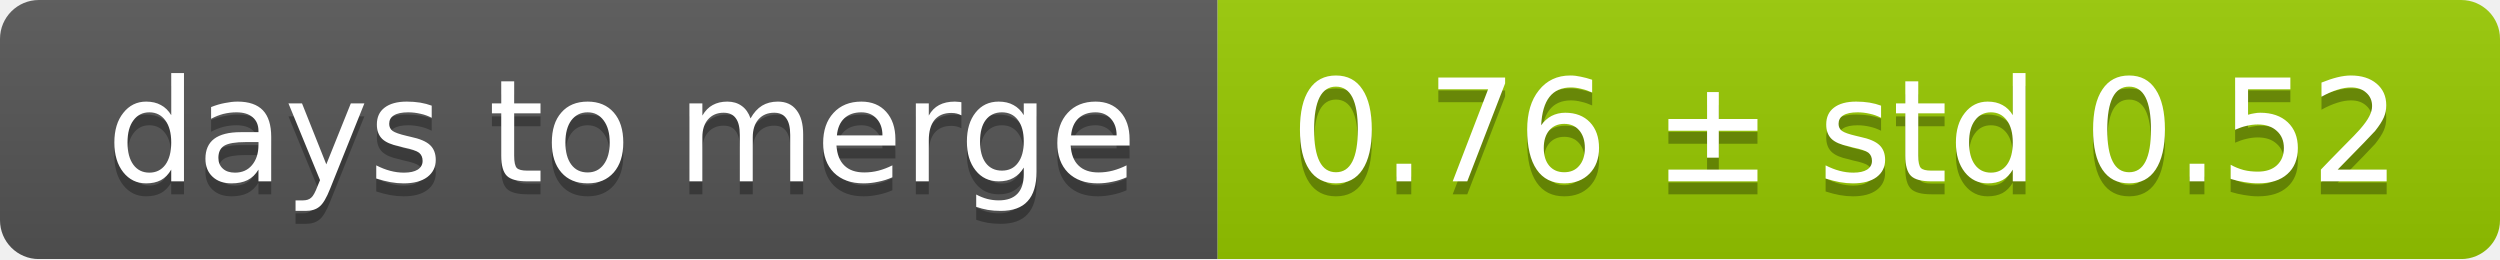
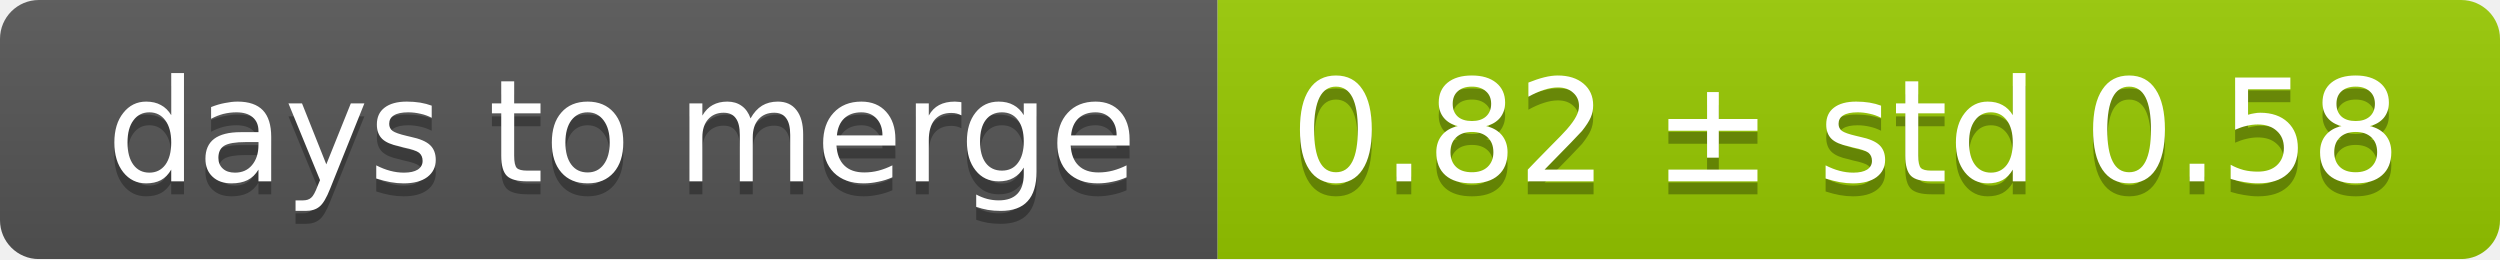
<svg xmlns="http://www.w3.org/2000/svg" width="193" height="20">
  <linearGradient id="smooth" x2="0" y2="100%">
    <stop offset="0" stop-color="#bbb" stop-opacity=".1" />
    <stop offset="1" stop-opacity=".1" />
  </linearGradient>
  <mask id="round">
    <rect width="193" height="20" rx="3" fill="#fff" />
  </mask>
  <g mask="url(#round)">
    <rect width="94" height="20" fill="#555" />
    <rect x="94" width="99" height="20" fill="#97ca00" />
    <rect width="193" height="20" fill="url(#smooth)" />
  </g>
  <g fill="#fff" text-anchor="middle" font-family="DejaVu Sans,Verdana,Geneva,sans-serif" font-size="11">
    <text x="48" y="15" fill="#010101" fill-opacity=".3">days to merge</text>
    <text x="48" y="14">days to merge</text>
-     <text x="142.5" y="15" fill="#010101" fill-opacity=".3">0.76 ± std 0.52</text>
-     <text x="142.5" y="14">0.76 ± std 0.52</text>
+     <text x="142.5" y="15" fill="#010101" fill-opacity=".3">0.82 ± std 0.58</text>
+     <text x="142.5" y="14">0.82 ± std 0.58</text>
  </g>
</svg>
